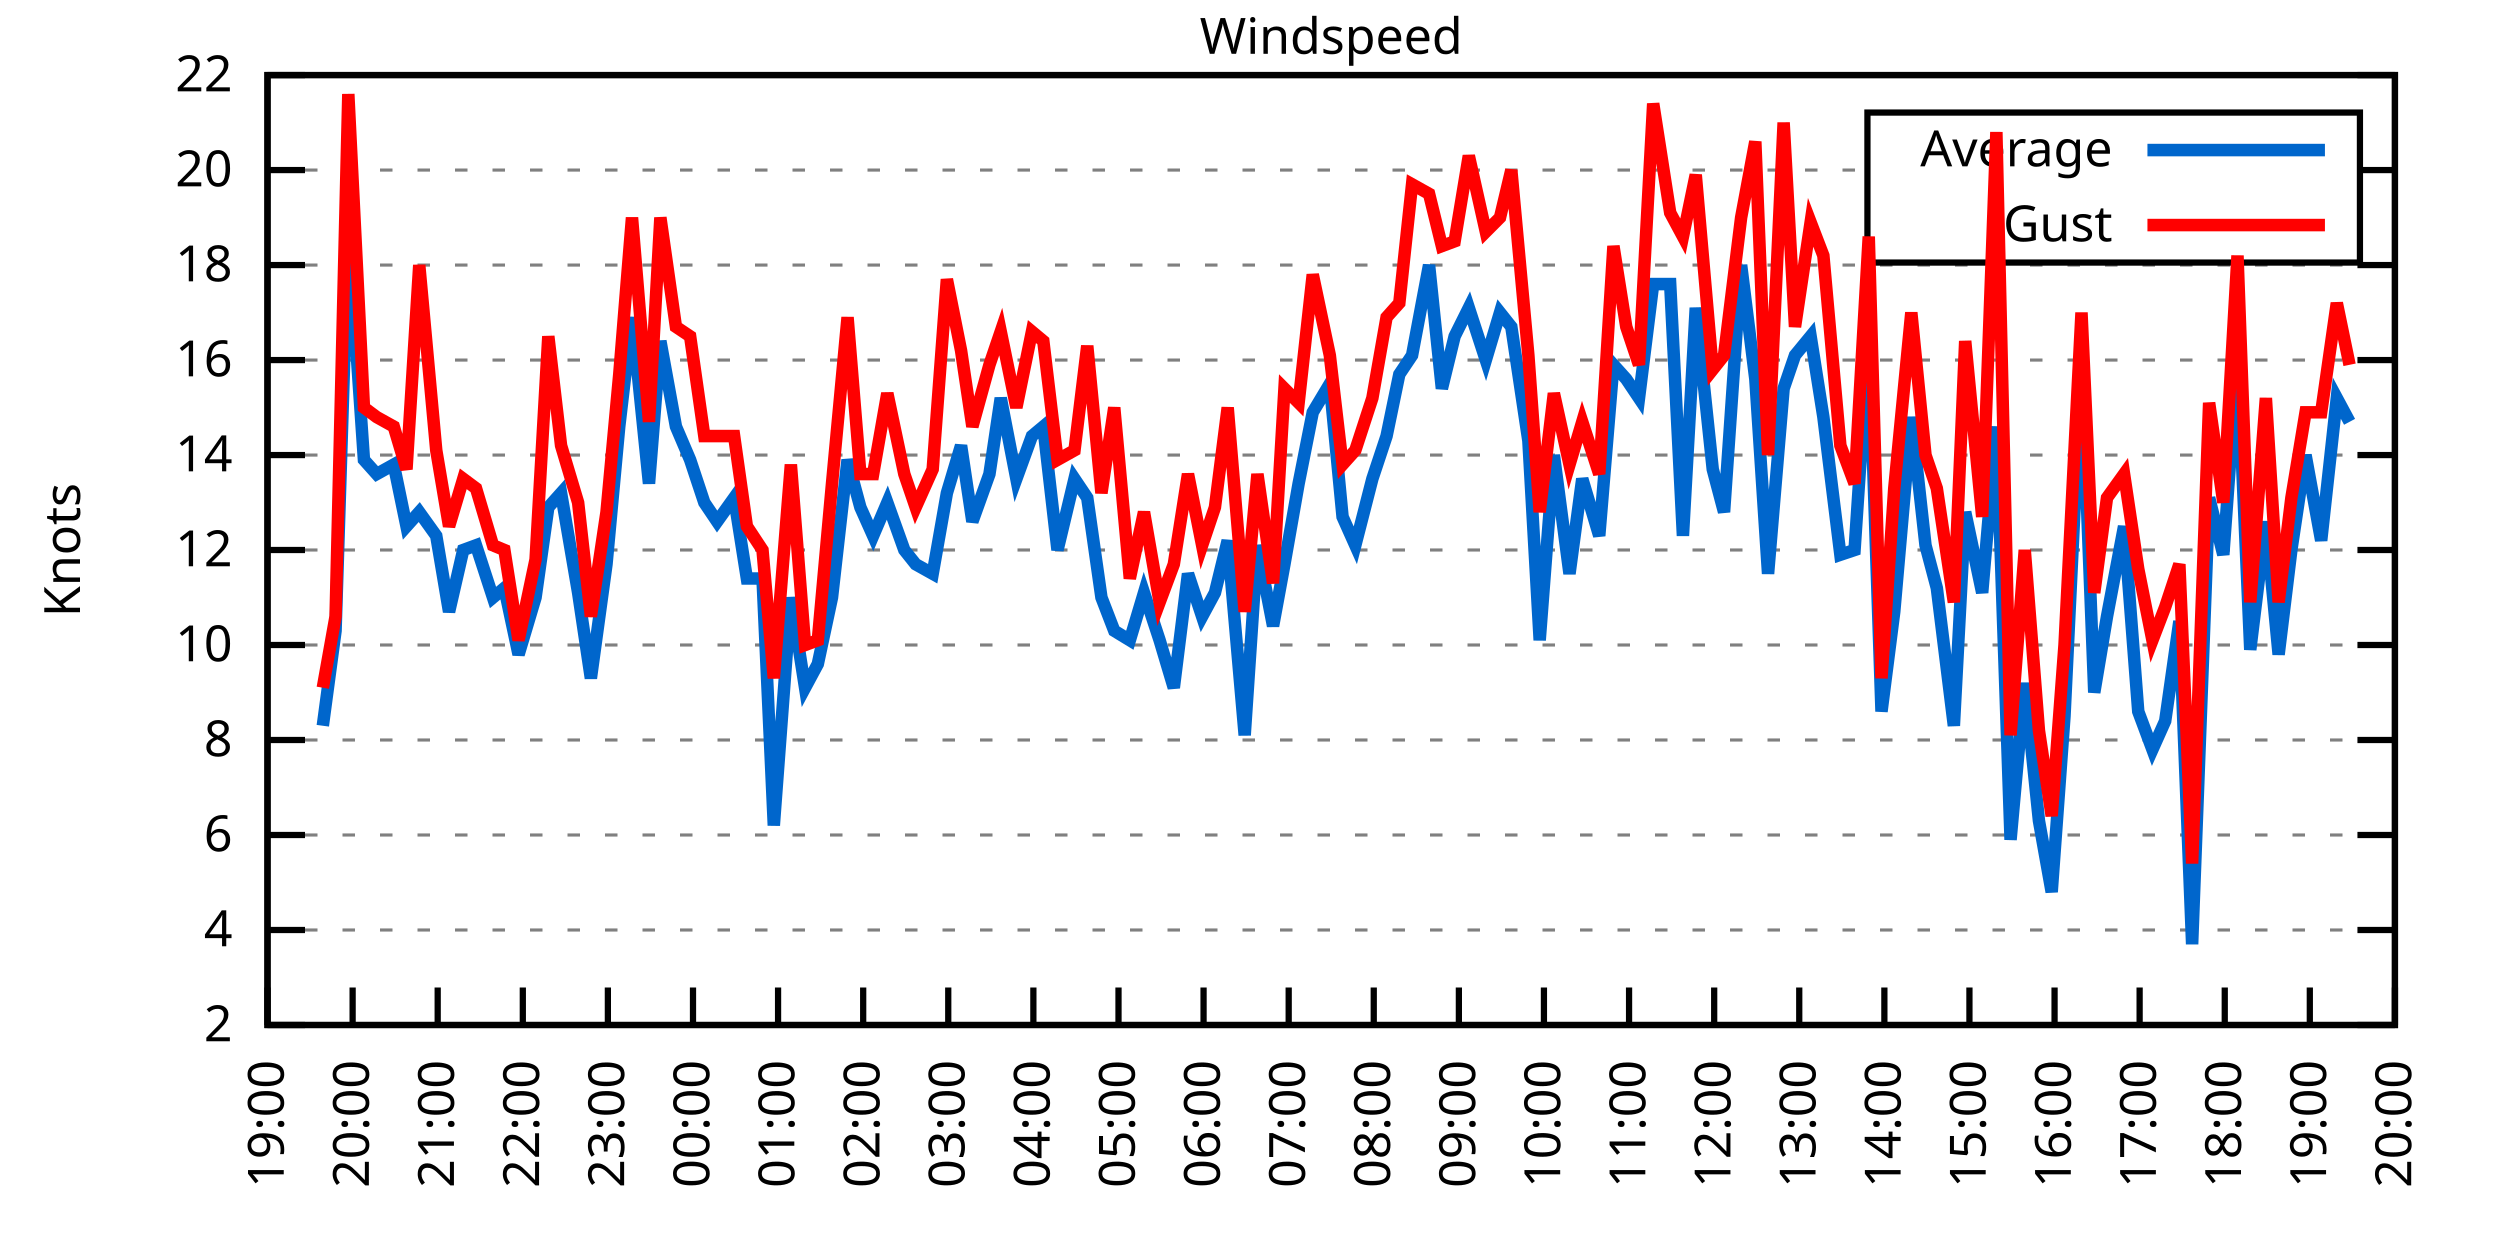
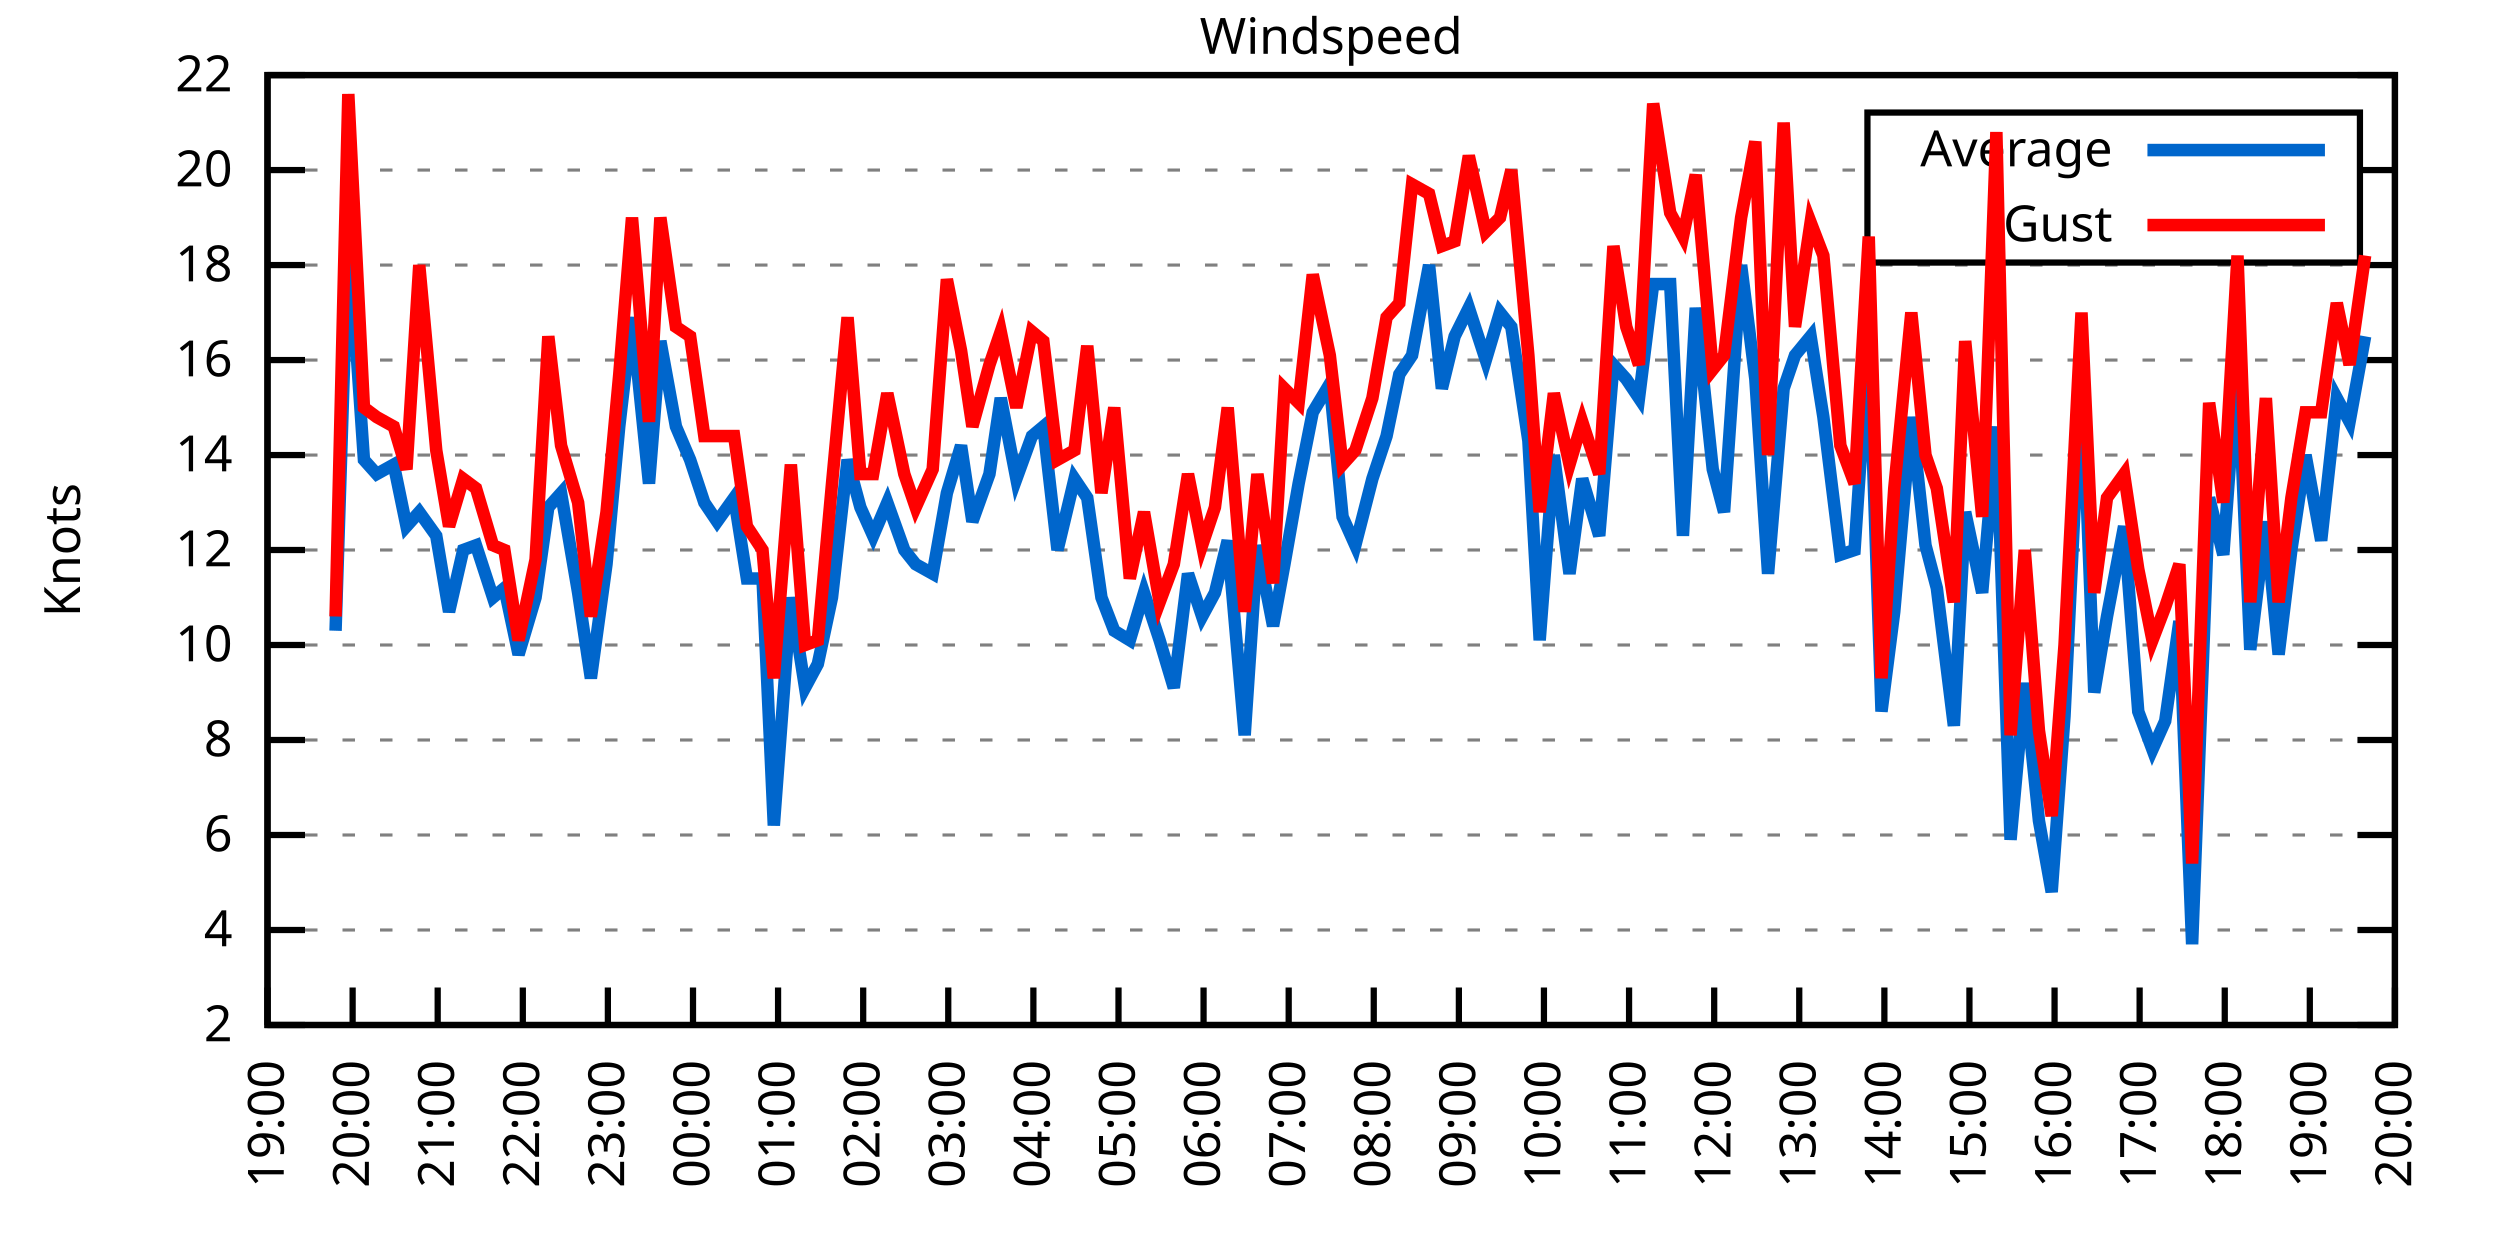
<svg xmlns="http://www.w3.org/2000/svg" xmlns:xlink="http://www.w3.org/1999/xlink" width="400" height="200" viewBox="0 0 400 200">
  <g id="gnuplot_canvas">
    <rect x="0" y="0" width="400" height="200" fill="none" />
    <defs>
      <circle id="gpDot" r="0.5" stroke-width="0.5" stroke="currentColor" />
      <path id="gpPt0" stroke-width="0.333" stroke="currentColor" d="M-1,0 h2 M0,-1 v2" />
      <path id="gpPt1" stroke-width="0.333" stroke="currentColor" d="M-1,-1 L1,1 M1,-1 L-1,1" />
      <path id="gpPt2" stroke-width="0.333" stroke="currentColor" d="M-1,0 L1,0 M0,-1 L0,1 M-1,-1 L1,1 M-1,1 L1,-1" />
      <rect id="gpPt3" stroke-width="0.333" stroke="currentColor" x="-1" y="-1" width="2" height="2" />
      <rect id="gpPt4" stroke-width="0.333" stroke="currentColor" fill="currentColor" x="-1" y="-1" width="2" height="2" />
      <circle id="gpPt5" stroke-width="0.333" stroke="currentColor" cx="0" cy="0" r="1" />
      <use xlink:href="#gpPt5" id="gpPt6" fill="currentColor" stroke="none" />
      <path id="gpPt7" stroke-width="0.333" stroke="currentColor" d="M0,-1.33 L-1.33,0.67 L1.33,0.67 z" />
      <use xlink:href="#gpPt7" id="gpPt8" fill="currentColor" stroke="none" />
      <use xlink:href="#gpPt7" id="gpPt9" stroke="currentColor" transform="rotate(180)" />
      <use xlink:href="#gpPt9" id="gpPt10" fill="currentColor" stroke="none" />
      <use xlink:href="#gpPt3" id="gpPt11" stroke="currentColor" transform="rotate(45)" />
      <use xlink:href="#gpPt11" id="gpPt12" fill="currentColor" stroke="none" />
      <path id="gpPt13" stroke-width="0.333" stroke="currentColor" d="M0,1.330 L1.265,0.411 L0.782,-1.067 L-0.782,-1.076 L-1.265,0.411 z" />
      <use xlink:href="#gpPt13" id="gpPt14" fill="currentColor" stroke="none" />
      <filter id="textbox" filterUnits="objectBoundingBox" x="0" y="0" height="1" width="1">
        <feFlood flood-color="white" flood-opacity="1" result="bgnd" />
        <feComposite in="SourceGraphic" in2="bgnd" operator="atop" />
      </filter>
      <filter id="greybox" filterUnits="objectBoundingBox" x="0" y="0" height="1" width="1">
        <feFlood flood-color="lightgrey" flood-opacity="1" result="grey" />
        <feComposite in="SourceGraphic" in2="grey" operator="atop" />
      </filter>
    </defs>
    <g fill="none" color="white" stroke="currentColor" stroke-width="1.00" stroke-linecap="butt" stroke-linejoin="miter">
</g>
    <g fill="none" color="black" stroke="currentColor" stroke-width="1.00" stroke-linecap="butt" stroke-linejoin="miter">
      <g stroke="none" shape-rendering="crispEdges">
        <polygon fill="rgb(255, 255, 255)" points="42.80,164.00 383.18,164.00 383.18,12.02 42.80,12.02 " />
      </g>
    </g>
    <g fill="none" color="black" stroke="currentColor" stroke-width="1.00" stroke-linecap="butt" stroke-linejoin="miter">
</g>
    <g fill="none" color="black" stroke="black" stroke-width="0.50" stroke-linecap="butt" stroke-linejoin="miter">
</g>
    <g fill="none" color="gray" stroke="currentColor" stroke-width="0.50" stroke-linecap="butt" stroke-linejoin="miter">
      <path stroke="gray" stroke-dasharray="2,4" class="gridline" d="M42.80,164.00 L383.19,164.00  " />
    </g>
    <g fill="none" color="gray" stroke="gray" stroke-width="1.00" stroke-linecap="butt" stroke-linejoin="miter">
</g>
    <g fill="none" color="black" stroke="currentColor" stroke-width="1.00" stroke-linecap="butt" stroke-linejoin="miter">
      <path stroke="black" d="M42.80,164.00 L48.80,164.00 M383.19,164.00 L377.19,164.00  " />
      <g transform="translate(37.20,166.60)" stroke="none" fill="black" font-family="Sans" font-size="8.00" text-anchor="end">
        <text>
          <tspan font-family="Sans"> 2</tspan>
        </text>
      </g>
    </g>
    <g fill="none" color="black" stroke="currentColor" stroke-width="1.00" stroke-linecap="butt" stroke-linejoin="miter">
</g>
    <g fill="none" color="black" stroke="black" stroke-width="0.50" stroke-linecap="butt" stroke-linejoin="miter">
</g>
    <g fill="none" color="gray" stroke="currentColor" stroke-width="0.50" stroke-linecap="butt" stroke-linejoin="miter">
      <path stroke="gray" stroke-dasharray="2,4" class="gridline" d="M42.80,148.80 L383.19,148.80  " />
    </g>
    <g fill="none" color="gray" stroke="gray" stroke-width="1.00" stroke-linecap="butt" stroke-linejoin="miter">
</g>
    <g fill="none" color="black" stroke="currentColor" stroke-width="1.00" stroke-linecap="butt" stroke-linejoin="miter">
      <path stroke="black" d="M42.80,148.80 L48.80,148.80 M383.19,148.80 L377.19,148.80  " />
      <g transform="translate(37.20,151.40)" stroke="none" fill="black" font-family="Sans" font-size="8.00" text-anchor="end">
        <text>
          <tspan font-family="Sans"> 4</tspan>
        </text>
      </g>
    </g>
    <g fill="none" color="black" stroke="currentColor" stroke-width="1.00" stroke-linecap="butt" stroke-linejoin="miter">
</g>
    <g fill="none" color="black" stroke="black" stroke-width="0.50" stroke-linecap="butt" stroke-linejoin="miter">
</g>
    <g fill="none" color="gray" stroke="currentColor" stroke-width="0.50" stroke-linecap="butt" stroke-linejoin="miter">
      <path stroke="gray" stroke-dasharray="2,4" class="gridline" d="M42.80,133.60 L383.19,133.60  " />
    </g>
    <g fill="none" color="gray" stroke="gray" stroke-width="1.00" stroke-linecap="butt" stroke-linejoin="miter">
</g>
    <g fill="none" color="black" stroke="currentColor" stroke-width="1.00" stroke-linecap="butt" stroke-linejoin="miter">
      <path stroke="black" d="M42.80,133.60 L48.80,133.60 M383.19,133.60 L377.19,133.60  " />
      <g transform="translate(37.20,136.20)" stroke="none" fill="black" font-family="Sans" font-size="8.00" text-anchor="end">
        <text>
          <tspan font-family="Sans"> 6</tspan>
        </text>
      </g>
    </g>
    <g fill="none" color="black" stroke="currentColor" stroke-width="1.00" stroke-linecap="butt" stroke-linejoin="miter">
</g>
    <g fill="none" color="black" stroke="black" stroke-width="0.50" stroke-linecap="butt" stroke-linejoin="miter">
</g>
    <g fill="none" color="gray" stroke="currentColor" stroke-width="0.50" stroke-linecap="butt" stroke-linejoin="miter">
      <path stroke="gray" stroke-dasharray="2,4" class="gridline" d="M42.80,118.40 L383.19,118.40  " />
    </g>
    <g fill="none" color="gray" stroke="gray" stroke-width="1.00" stroke-linecap="butt" stroke-linejoin="miter">
</g>
    <g fill="none" color="black" stroke="currentColor" stroke-width="1.00" stroke-linecap="butt" stroke-linejoin="miter">
      <path stroke="black" d="M42.80,118.40 L48.80,118.40 M383.19,118.40 L377.19,118.40  " />
      <g transform="translate(37.20,121.00)" stroke="none" fill="black" font-family="Sans" font-size="8.00" text-anchor="end">
        <text>
          <tspan font-family="Sans"> 8</tspan>
        </text>
      </g>
    </g>
    <g fill="none" color="black" stroke="currentColor" stroke-width="1.00" stroke-linecap="butt" stroke-linejoin="miter">
</g>
    <g fill="none" color="black" stroke="black" stroke-width="0.50" stroke-linecap="butt" stroke-linejoin="miter">
</g>
    <g fill="none" color="gray" stroke="currentColor" stroke-width="0.50" stroke-linecap="butt" stroke-linejoin="miter">
      <path stroke="gray" stroke-dasharray="2,4" class="gridline" d="M42.80,103.20 L383.19,103.20  " />
    </g>
    <g fill="none" color="gray" stroke="gray" stroke-width="1.00" stroke-linecap="butt" stroke-linejoin="miter">
</g>
    <g fill="none" color="black" stroke="currentColor" stroke-width="1.00" stroke-linecap="butt" stroke-linejoin="miter">
      <path stroke="black" d="M42.80,103.20 L48.80,103.20 M383.19,103.20 L377.19,103.20  " />
      <g transform="translate(37.20,105.80)" stroke="none" fill="black" font-family="Sans" font-size="8.00" text-anchor="end">
        <text>
          <tspan font-family="Sans"> 10</tspan>
        </text>
      </g>
    </g>
    <g fill="none" color="black" stroke="currentColor" stroke-width="1.00" stroke-linecap="butt" stroke-linejoin="miter">
</g>
    <g fill="none" color="black" stroke="black" stroke-width="0.50" stroke-linecap="butt" stroke-linejoin="miter">
</g>
    <g fill="none" color="gray" stroke="currentColor" stroke-width="0.50" stroke-linecap="butt" stroke-linejoin="miter">
      <path stroke="gray" stroke-dasharray="2,4" class="gridline" d="M42.80,88.00 L383.19,88.00  " />
    </g>
    <g fill="none" color="gray" stroke="gray" stroke-width="1.00" stroke-linecap="butt" stroke-linejoin="miter">
</g>
    <g fill="none" color="black" stroke="currentColor" stroke-width="1.00" stroke-linecap="butt" stroke-linejoin="miter">
      <path stroke="black" d="M42.80,88.00 L48.80,88.00 M383.19,88.00 L377.19,88.00  " />
      <g transform="translate(37.20,90.60)" stroke="none" fill="black" font-family="Sans" font-size="8.00" text-anchor="end">
        <text>
          <tspan font-family="Sans"> 12</tspan>
        </text>
      </g>
    </g>
    <g fill="none" color="black" stroke="currentColor" stroke-width="1.00" stroke-linecap="butt" stroke-linejoin="miter">
</g>
    <g fill="none" color="black" stroke="black" stroke-width="0.50" stroke-linecap="butt" stroke-linejoin="miter">
</g>
    <g fill="none" color="gray" stroke="currentColor" stroke-width="0.50" stroke-linecap="butt" stroke-linejoin="miter">
      <path stroke="gray" stroke-dasharray="2,4" class="gridline" d="M42.80,72.81 L383.19,72.81  " />
    </g>
    <g fill="none" color="gray" stroke="gray" stroke-width="1.00" stroke-linecap="butt" stroke-linejoin="miter">
</g>
    <g fill="none" color="black" stroke="currentColor" stroke-width="1.00" stroke-linecap="butt" stroke-linejoin="miter">
      <path stroke="black" d="M42.80,72.81 L48.80,72.81 M383.19,72.81 L377.19,72.81  " />
      <g transform="translate(37.20,75.41)" stroke="none" fill="black" font-family="Sans" font-size="8.00" text-anchor="end">
        <text>
          <tspan font-family="Sans"> 14</tspan>
        </text>
      </g>
    </g>
    <g fill="none" color="black" stroke="currentColor" stroke-width="1.00" stroke-linecap="butt" stroke-linejoin="miter">
</g>
    <g fill="none" color="black" stroke="black" stroke-width="0.50" stroke-linecap="butt" stroke-linejoin="miter">
</g>
    <g fill="none" color="gray" stroke="currentColor" stroke-width="0.50" stroke-linecap="butt" stroke-linejoin="miter">
      <path stroke="gray" stroke-dasharray="2,4" class="gridline" d="M42.80,57.61 L383.19,57.61  " />
    </g>
    <g fill="none" color="gray" stroke="gray" stroke-width="1.00" stroke-linecap="butt" stroke-linejoin="miter">
</g>
    <g fill="none" color="black" stroke="currentColor" stroke-width="1.00" stroke-linecap="butt" stroke-linejoin="miter">
      <path stroke="black" d="M42.80,57.61 L48.80,57.61 M383.19,57.61 L377.19,57.61  " />
      <g transform="translate(37.20,60.21)" stroke="none" fill="black" font-family="Sans" font-size="8.00" text-anchor="end">
        <text>
          <tspan font-family="Sans"> 16</tspan>
        </text>
      </g>
    </g>
    <g fill="none" color="black" stroke="currentColor" stroke-width="1.00" stroke-linecap="butt" stroke-linejoin="miter">
</g>
    <g fill="none" color="black" stroke="black" stroke-width="0.50" stroke-linecap="butt" stroke-linejoin="miter">
</g>
    <g fill="none" color="gray" stroke="currentColor" stroke-width="0.50" stroke-linecap="butt" stroke-linejoin="miter">
      <path stroke="gray" stroke-dasharray="2,4" class="gridline" d="M42.80,42.41 L383.19,42.41  " />
    </g>
    <g fill="none" color="gray" stroke="gray" stroke-width="1.00" stroke-linecap="butt" stroke-linejoin="miter">
</g>
    <g fill="none" color="black" stroke="currentColor" stroke-width="1.00" stroke-linecap="butt" stroke-linejoin="miter">
      <path stroke="black" d="M42.80,42.41 L48.80,42.41 M383.19,42.41 L377.19,42.41  " />
      <g transform="translate(37.20,45.01)" stroke="none" fill="black" font-family="Sans" font-size="8.00" text-anchor="end">
        <text>
          <tspan font-family="Sans"> 18</tspan>
        </text>
      </g>
    </g>
    <g fill="none" color="black" stroke="currentColor" stroke-width="1.00" stroke-linecap="butt" stroke-linejoin="miter">
</g>
    <g fill="none" color="black" stroke="black" stroke-width="0.50" stroke-linecap="butt" stroke-linejoin="miter">
</g>
    <g fill="none" color="gray" stroke="currentColor" stroke-width="0.50" stroke-linecap="butt" stroke-linejoin="miter">
      <path stroke="gray" stroke-dasharray="2,4" class="gridline" d="M42.80,27.21 L298.79,27.21 M377.59,27.21 L383.19,27.21  " />
    </g>
    <g fill="none" color="gray" stroke="gray" stroke-width="1.00" stroke-linecap="butt" stroke-linejoin="miter">
</g>
    <g fill="none" color="black" stroke="currentColor" stroke-width="1.00" stroke-linecap="butt" stroke-linejoin="miter">
      <path stroke="black" d="M42.80,27.21 L48.80,27.21 M383.19,27.21 L377.19,27.21  " />
      <g transform="translate(37.20,29.81)" stroke="none" fill="black" font-family="Sans" font-size="8.00" text-anchor="end">
        <text>
          <tspan font-family="Sans"> 20</tspan>
        </text>
      </g>
    </g>
    <g fill="none" color="black" stroke="currentColor" stroke-width="1.00" stroke-linecap="butt" stroke-linejoin="miter">
</g>
    <g fill="none" color="black" stroke="black" stroke-width="0.50" stroke-linecap="butt" stroke-linejoin="miter">
</g>
    <g fill="none" color="gray" stroke="currentColor" stroke-width="0.50" stroke-linecap="butt" stroke-linejoin="miter">
      <path stroke="gray" stroke-dasharray="2,4" class="gridline" d="M42.80,12.01 L383.19,12.01  " />
    </g>
    <g fill="none" color="gray" stroke="gray" stroke-width="1.00" stroke-linecap="butt" stroke-linejoin="miter">
</g>
    <g fill="none" color="black" stroke="currentColor" stroke-width="1.00" stroke-linecap="butt" stroke-linejoin="miter">
      <path stroke="black" d="M42.80,12.01 L48.80,12.01 M383.19,12.01 L377.19,12.01  " />
      <g transform="translate(37.20,14.61)" stroke="none" fill="black" font-family="Sans" font-size="8.00" text-anchor="end">
        <text>
          <tspan font-family="Sans"> 22</tspan>
        </text>
      </g>
    </g>
    <g fill="none" color="black" stroke="currentColor" stroke-width="1.00" stroke-linecap="butt" stroke-linejoin="miter">
      <path stroke="black" d="M42.80,164.00 L42.80,158.00  " />
      <g transform="translate(45.40,169.60) rotate(270.00)" stroke="none" fill="black" font-family="Sans" font-size="8.00" text-anchor="end">
        <text>
          <tspan font-family="Sans">19:00</tspan>
        </text>
      </g>
    </g>
    <g fill="none" color="black" stroke="currentColor" stroke-width="1.00" stroke-linecap="butt" stroke-linejoin="miter">
      <path stroke="black" d="M56.42,164.00 L56.42,158.00  " />
      <g transform="translate(59.02,169.60) rotate(270.00)" stroke="none" fill="black" font-family="Sans" font-size="8.00" text-anchor="end">
        <text>
          <tspan font-family="Sans">20:00</tspan>
        </text>
      </g>
    </g>
    <g fill="none" color="black" stroke="currentColor" stroke-width="1.00" stroke-linecap="butt" stroke-linejoin="miter">
      <path stroke="black" d="M70.03,164.00 L70.03,158.00  " />
      <g transform="translate(72.63,169.60) rotate(270.00)" stroke="none" fill="black" font-family="Sans" font-size="8.00" text-anchor="end">
        <text>
          <tspan font-family="Sans">21:00</tspan>
        </text>
      </g>
    </g>
    <g fill="none" color="black" stroke="currentColor" stroke-width="1.00" stroke-linecap="butt" stroke-linejoin="miter">
      <path stroke="black" d="M83.65,164.00 L83.65,158.00  " />
      <g transform="translate(86.25,169.60) rotate(270.00)" stroke="none" fill="black" font-family="Sans" font-size="8.00" text-anchor="end">
        <text>
          <tspan font-family="Sans">22:00</tspan>
        </text>
      </g>
    </g>
    <g fill="none" color="black" stroke="currentColor" stroke-width="1.00" stroke-linecap="butt" stroke-linejoin="miter">
      <path stroke="black" d="M97.26,164.00 L97.26,158.00  " />
      <g transform="translate(99.86,169.60) rotate(270.00)" stroke="none" fill="black" font-family="Sans" font-size="8.00" text-anchor="end">
        <text>
          <tspan font-family="Sans">23:00</tspan>
        </text>
      </g>
    </g>
    <g fill="none" color="black" stroke="currentColor" stroke-width="1.00" stroke-linecap="butt" stroke-linejoin="miter">
      <path stroke="black" d="M110.88,164.00 L110.88,158.00  " />
      <g transform="translate(113.48,169.60) rotate(270.00)" stroke="none" fill="black" font-family="Sans" font-size="8.00" text-anchor="end">
        <text>
          <tspan font-family="Sans">00:00</tspan>
        </text>
      </g>
    </g>
    <g fill="none" color="black" stroke="currentColor" stroke-width="1.00" stroke-linecap="butt" stroke-linejoin="miter">
      <path stroke="black" d="M124.49,164.00 L124.49,158.00  " />
      <g transform="translate(127.09,169.60) rotate(270.00)" stroke="none" fill="black" font-family="Sans" font-size="8.00" text-anchor="end">
        <text>
          <tspan font-family="Sans">01:00</tspan>
        </text>
      </g>
    </g>
    <g fill="none" color="black" stroke="currentColor" stroke-width="1.00" stroke-linecap="butt" stroke-linejoin="miter">
      <path stroke="black" d="M138.11,164.00 L138.11,158.00  " />
      <g transform="translate(140.71,169.60) rotate(270.00)" stroke="none" fill="black" font-family="Sans" font-size="8.00" text-anchor="end">
        <text>
          <tspan font-family="Sans">02:00</tspan>
        </text>
      </g>
    </g>
    <g fill="none" color="black" stroke="currentColor" stroke-width="1.00" stroke-linecap="butt" stroke-linejoin="miter">
      <path stroke="black" d="M151.72,164.00 L151.72,158.00  " />
      <g transform="translate(154.32,169.60) rotate(270.00)" stroke="none" fill="black" font-family="Sans" font-size="8.00" text-anchor="end">
        <text>
          <tspan font-family="Sans">03:00</tspan>
        </text>
      </g>
    </g>
    <g fill="none" color="black" stroke="currentColor" stroke-width="1.00" stroke-linecap="butt" stroke-linejoin="miter">
      <path stroke="black" d="M165.34,164.00 L165.34,158.00  " />
      <g transform="translate(167.94,169.60) rotate(270.00)" stroke="none" fill="black" font-family="Sans" font-size="8.00" text-anchor="end">
        <text>
          <tspan font-family="Sans">04:00</tspan>
        </text>
      </g>
    </g>
    <g fill="none" color="black" stroke="currentColor" stroke-width="1.00" stroke-linecap="butt" stroke-linejoin="miter">
      <path stroke="black" d="M178.96,164.00 L178.96,158.00  " />
      <g transform="translate(181.56,169.60) rotate(270.00)" stroke="none" fill="black" font-family="Sans" font-size="8.00" text-anchor="end">
        <text>
          <tspan font-family="Sans">05:00</tspan>
        </text>
      </g>
    </g>
    <g fill="none" color="black" stroke="currentColor" stroke-width="1.00" stroke-linecap="butt" stroke-linejoin="miter">
      <path stroke="black" d="M192.57,164.00 L192.57,158.00  " />
      <g transform="translate(195.17,169.60) rotate(270.00)" stroke="none" fill="black" font-family="Sans" font-size="8.00" text-anchor="end">
        <text>
          <tspan font-family="Sans">06:00</tspan>
        </text>
      </g>
    </g>
    <g fill="none" color="black" stroke="currentColor" stroke-width="1.00" stroke-linecap="butt" stroke-linejoin="miter">
      <path stroke="black" d="M206.19,164.00 L206.19,158.00  " />
      <g transform="translate(208.79,169.60) rotate(270.00)" stroke="none" fill="black" font-family="Sans" font-size="8.00" text-anchor="end">
        <text>
          <tspan font-family="Sans">07:00</tspan>
        </text>
      </g>
    </g>
    <g fill="none" color="black" stroke="currentColor" stroke-width="1.00" stroke-linecap="butt" stroke-linejoin="miter">
      <path stroke="black" d="M219.80,164.00 L219.80,158.00  " />
      <g transform="translate(222.40,169.60) rotate(270.00)" stroke="none" fill="black" font-family="Sans" font-size="8.00" text-anchor="end">
        <text>
          <tspan font-family="Sans">08:00</tspan>
        </text>
      </g>
    </g>
    <g fill="none" color="black" stroke="currentColor" stroke-width="1.00" stroke-linecap="butt" stroke-linejoin="miter">
      <path stroke="black" d="M233.42,164.00 L233.42,158.00  " />
      <g transform="translate(236.02,169.60) rotate(270.00)" stroke="none" fill="black" font-family="Sans" font-size="8.00" text-anchor="end">
        <text>
          <tspan font-family="Sans">09:00</tspan>
        </text>
      </g>
    </g>
    <g fill="none" color="black" stroke="currentColor" stroke-width="1.00" stroke-linecap="butt" stroke-linejoin="miter">
      <path stroke="black" d="M247.03,164.00 L247.03,158.00  " />
      <g transform="translate(249.63,169.60) rotate(270.00)" stroke="none" fill="black" font-family="Sans" font-size="8.00" text-anchor="end">
        <text>
          <tspan font-family="Sans">10:00</tspan>
        </text>
      </g>
    </g>
    <g fill="none" color="black" stroke="currentColor" stroke-width="1.00" stroke-linecap="butt" stroke-linejoin="miter">
      <path stroke="black" d="M260.65,164.00 L260.65,158.00  " />
      <g transform="translate(263.25,169.60) rotate(270.00)" stroke="none" fill="black" font-family="Sans" font-size="8.00" text-anchor="end">
        <text>
          <tspan font-family="Sans">11:00</tspan>
        </text>
      </g>
    </g>
    <g fill="none" color="black" stroke="currentColor" stroke-width="1.00" stroke-linecap="butt" stroke-linejoin="miter">
      <path stroke="black" d="M274.27,164.00 L274.27,158.00  " />
      <g transform="translate(276.87,169.60) rotate(270.00)" stroke="none" fill="black" font-family="Sans" font-size="8.00" text-anchor="end">
        <text>
          <tspan font-family="Sans">12:00</tspan>
        </text>
      </g>
    </g>
    <g fill="none" color="black" stroke="currentColor" stroke-width="1.00" stroke-linecap="butt" stroke-linejoin="miter">
      <path stroke="black" d="M287.88,164.00 L287.88,158.00  " />
      <g transform="translate(290.48,169.60) rotate(270.00)" stroke="none" fill="black" font-family="Sans" font-size="8.00" text-anchor="end">
        <text>
          <tspan font-family="Sans">13:00</tspan>
        </text>
      </g>
    </g>
    <g fill="none" color="black" stroke="currentColor" stroke-width="1.00" stroke-linecap="butt" stroke-linejoin="miter">
      <path stroke="black" d="M301.50,164.00 L301.50,158.00  " />
      <g transform="translate(304.10,169.60) rotate(270.00)" stroke="none" fill="black" font-family="Sans" font-size="8.00" text-anchor="end">
        <text>
          <tspan font-family="Sans">14:00</tspan>
        </text>
      </g>
    </g>
    <g fill="none" color="black" stroke="currentColor" stroke-width="1.00" stroke-linecap="butt" stroke-linejoin="miter">
      <path stroke="black" d="M315.11,164.00 L315.11,158.00  " />
      <g transform="translate(317.71,169.60) rotate(270.00)" stroke="none" fill="black" font-family="Sans" font-size="8.00" text-anchor="end">
        <text>
          <tspan font-family="Sans">15:00</tspan>
        </text>
      </g>
    </g>
    <g fill="none" color="black" stroke="currentColor" stroke-width="1.00" stroke-linecap="butt" stroke-linejoin="miter">
      <path stroke="black" d="M328.73,164.00 L328.73,158.00  " />
      <g transform="translate(331.33,169.60) rotate(270.00)" stroke="none" fill="black" font-family="Sans" font-size="8.00" text-anchor="end">
        <text>
          <tspan font-family="Sans">16:00</tspan>
        </text>
      </g>
    </g>
    <g fill="none" color="black" stroke="currentColor" stroke-width="1.00" stroke-linecap="butt" stroke-linejoin="miter">
      <path stroke="black" d="M342.34,164.00 L342.34,158.00  " />
      <g transform="translate(344.94,169.60) rotate(270.00)" stroke="none" fill="black" font-family="Sans" font-size="8.00" text-anchor="end">
        <text>
          <tspan font-family="Sans">17:00</tspan>
        </text>
      </g>
    </g>
    <g fill="none" color="black" stroke="currentColor" stroke-width="1.00" stroke-linecap="butt" stroke-linejoin="miter">
      <path stroke="black" d="M355.96,164.00 L355.96,158.00  " />
      <g transform="translate(358.56,169.60) rotate(270.00)" stroke="none" fill="black" font-family="Sans" font-size="8.00" text-anchor="end">
        <text>
          <tspan font-family="Sans">18:00</tspan>
        </text>
      </g>
    </g>
    <g fill="none" color="black" stroke="currentColor" stroke-width="1.00" stroke-linecap="butt" stroke-linejoin="miter">
      <path stroke="black" d="M369.57,164.00 L369.57,158.00  " />
      <g transform="translate(372.17,169.60) rotate(270.00)" stroke="none" fill="black" font-family="Sans" font-size="8.00" text-anchor="end">
        <text>
          <tspan font-family="Sans">19:00</tspan>
        </text>
      </g>
    </g>
    <g fill="none" color="black" stroke="currentColor" stroke-width="1.00" stroke-linecap="butt" stroke-linejoin="miter">
      <path stroke="black" d="M383.19,164.00 L383.19,158.00  " />
      <g transform="translate(385.79,169.60) rotate(270.00)" stroke="none" fill="black" font-family="Sans" font-size="8.00" text-anchor="end">
        <text>
          <tspan font-family="Sans">20:00</tspan>
        </text>
      </g>
    </g>
    <g fill="none" color="black" stroke="currentColor" stroke-width="1.00" stroke-linecap="butt" stroke-linejoin="miter">
</g>
    <g fill="none" color="black" stroke="currentColor" stroke-width="1.00" stroke-linecap="butt" stroke-linejoin="miter">
      <path stroke="black" d="M42.80,12.01 L42.80,164.00 L383.19,164.00 L383.19,12.01 L42.80,12.01 Z  " />
    </g>
    <g fill="none" color="black" stroke="currentColor" stroke-width="1.00" stroke-linecap="butt" stroke-linejoin="miter">
</g>
    <g fill="none" color="black" stroke="currentColor" stroke-width="1.00" stroke-linecap="butt" stroke-linejoin="miter">
      <path stroke="black" d="M298.79,42.01 L298.79,18.01 L377.59,18.01 L377.59,42.01 L298.79,42.01 Z  " />
    </g>
    <g id="Windspeed_plot_1">
      <g fill="none" color="white" stroke="black" stroke-width="2.00" stroke-linecap="butt" stroke-linejoin="miter">
</g>
      <g fill="none" color="black" stroke="currentColor" stroke-width="2.00" stroke-linecap="butt" stroke-linejoin="miter">
        <g transform="translate(337.99,26.61)" stroke="none" fill="black" font-family="Sans" font-size="8.00" text-anchor="end">
          <text>
            <tspan font-family="Sans">Average</tspan>
          </text>
        </g>
      </g>
      <g fill="none" color="black" stroke="currentColor" stroke-width="2.00" stroke-linecap="butt" stroke-linejoin="miter">
-         <path stroke="rgb(  0, 102, 204)" d="M343.59,24.01 L371.99,24.01 M51.65,116.12 L53.69,100.92 L55.73,37.09 L58.23,73.57 L60.27,75.85 L63.00,74.33   L65.04,84.21 L67.08,81.93 L69.80,85.73 L71.85,97.88 L74.12,88.00 L76.16,87.25 L78.88,95.60 L80.70,94.08   L82.97,104.72 L85.69,95.60 L87.73,81.17 L89.77,78.89 L92.50,94.84 L94.54,108.52 L97.04,90.28 L99.08,68.25   L101.12,50.77 L103.84,77.37 L105.66,54.57 L108.15,68.25 L110.42,73.57 L112.69,80.41 L114.74,83.45 L117.46,79.65   L119.50,92.56 L122.00,92.56 L123.81,132.08 L126.54,95.60 L128.81,110.04 L130.85,106.24 L133.12,95.60 L135.61,73.57   L137.66,81.17 L139.70,85.73 L141.97,80.41 L144.69,88.00 L146.51,90.28 L149.23,91.80 L151.50,78.89 L153.77,71.29   L155.58,83.45 L158.31,75.85 L160.12,63.69 L162.62,76.61 L165.11,69.77 L166.93,68.25 L169.20,88.00 L171.92,76.61   L173.96,79.65 L176.23,95.60 L178.28,100.92 L180.77,102.44 L183.04,94.84 L185.54,102.44 L187.81,110.04 L190.08,91.80   L192.34,98.64 L194.39,94.84 L196.43,86.49 L199.15,117.64 L201.19,87.25 L203.69,100.16 L205.51,90.28 L207.78,77.37   L210.04,65.97 L212.77,61.41 L214.81,82.69 L216.85,87.25 L219.58,76.61 L221.85,69.77 L223.89,59.89 L225.93,56.85   L228.65,42.41 L230.70,62.17 L232.74,53.81 L235.01,49.25 L237.73,57.61 L240.00,50.01 L241.81,52.29 L244.54,70.53   L246.35,102.44 L248.62,72.81 L251.12,91.80 L253.16,76.61 L255.88,85.73 L258.15,58.37 L260.20,60.65 L262.24,63.69   L264.51,45.45 L267.23,45.45 L269.27,85.73 L271.32,49.25 L274.04,75.09 L275.85,81.93 L278.58,42.41 L280.85,60.65   L282.89,91.80 L285.38,62.17 L287.20,56.85 L289.70,53.81 L291.74,66.73 L294.46,88.76 L296.73,88.00 L299.00,53.81   L301.04,113.84 L303.08,97.88 L305.81,66.73 L308.08,87.25 L309.89,94.08 L312.62,116.12 L314.43,81.93 L317.15,94.84   L319.42,68.25 L321.69,134.36 L323.96,109.28 L326.23,131.32 L328.27,142.72 L330.32,114.60 L333.04,58.37 L335.08,110.80   L337.12,98.64 L339.85,84.21 L342.12,113.84 L344.39,119.92 L346.43,115.36 L348.70,99.40 L350.74,151.08 L353.46,79.65   L355.73,88.76 L358.00,57.61 L360.04,103.96 L362.54,83.45 L364.58,104.72 L366.62,88.00 L368.89,72.81 L371.39,86.49   L373.89,63.69 L375.93,67.49  " />
+         <path stroke="rgb(  0, 102, 204)" d="M343.59,24.01 L371.99,24.01 M53.69,100.92 L55.73,37.09 L58.23,73.57 L60.27,75.85 L63.00,74.33 L65.04,84.21   L67.08,81.93 L69.80,85.73 L71.85,97.88 L74.12,88.00 L76.16,87.25 L78.88,95.60 L80.70,94.08 L82.97,104.72   L85.69,95.60 L87.73,81.17 L89.77,78.89 L92.50,94.84 L94.54,108.52 L97.04,90.28 L99.08,68.25 L101.12,50.77   L103.84,77.37 L105.66,54.57 L108.15,68.25 L110.42,73.57 L112.69,80.41 L114.74,83.45 L117.46,79.65 L119.50,92.56   L122.00,92.56 L123.81,132.08 L126.54,95.60 L128.81,110.04 L130.85,106.24 L133.12,95.60 L135.61,73.57 L137.66,81.17   L139.70,85.73 L141.97,80.41 L144.69,88.00 L146.51,90.28 L149.23,91.80 L151.50,78.89 L153.77,71.29 L155.58,83.45   L158.31,75.85 L160.12,63.69 L162.62,76.61 L165.11,69.77 L166.93,68.25 L169.20,88.00 L171.92,76.61 L173.96,79.65   L176.23,95.60 L178.28,100.92 L180.77,102.44 L183.04,94.84 L185.54,102.44 L187.81,110.04 L190.08,91.80 L192.34,98.64   L194.39,94.84 L196.43,86.49 L199.15,117.64 L201.19,87.25 L203.69,100.16 L205.51,90.28 L207.78,77.37 L210.04,65.97   L212.77,61.41 L214.81,82.69 L216.85,87.25 L219.58,76.61 L221.85,69.77 L223.89,59.89 L225.93,56.85 L228.65,42.41   L230.70,62.17 L232.74,53.81 L235.01,49.25 L237.73,57.61 L240.00,50.01 L241.81,52.29 L244.54,70.53 L246.35,102.44   L248.62,72.81 L251.12,91.80 L253.16,76.61 L255.88,85.73 L258.15,58.37 L260.20,60.65 L262.24,63.69 L264.51,45.45   L267.23,45.45 L269.27,85.73 L271.32,49.25 L274.04,75.09 L275.85,81.93 L278.58,42.41 L280.85,60.65 L282.89,91.80   L285.38,62.17 L287.20,56.85 L289.70,53.81 L291.74,66.73 L294.46,88.76 L296.73,88.00 L299.00,53.81 L301.04,113.84   L303.08,97.88 L305.81,66.73 L308.08,87.25 L309.89,94.08 L312.62,116.12 L314.43,81.93 L317.15,94.84 L319.42,68.25   L321.69,134.36 L323.96,109.28 L326.23,131.32 L328.27,142.72 L330.32,114.60 L333.04,58.37 L335.08,110.80 L337.12,98.64   L339.85,84.21 L342.12,113.84 L344.39,119.92 L346.43,115.36 L348.70,99.40 L350.74,151.08 L353.46,79.65 L355.73,88.76   L358.00,57.61 L360.04,103.96 L362.54,83.45 L364.58,104.72 L366.62,88.00 L368.89,72.81 L371.39,86.49 L373.89,63.69   L375.93,67.49 L378.42,53.81  " />
      </g>
    </g>
    <g id="Windspeed_plot_2">
      <g fill="none" color="black" stroke="currentColor" stroke-width="2.00" stroke-linecap="butt" stroke-linejoin="miter">
        <g transform="translate(337.99,38.61)" stroke="none" fill="black" font-family="Sans" font-size="8.00" text-anchor="end">
          <text>
            <tspan font-family="Sans">Gust</tspan>
          </text>
        </g>
      </g>
      <g fill="none" color="black" stroke="currentColor" stroke-width="2.00" stroke-linecap="butt" stroke-linejoin="miter">
-         <path stroke="rgb(255,   0,   0)" d="M343.59,36.01 L371.99,36.01 M51.65,110.04 L53.69,98.64 L55.73,15.05 L58.23,65.21 L60.27,66.73 L63.00,68.25   L65.04,75.09 L67.08,42.41 L69.80,72.05 L71.85,84.21 L74.12,76.61 L76.16,78.13 L78.88,87.25 L80.70,88.00   L82.97,102.44 L85.69,89.52 L87.73,53.81 L89.77,71.29 L92.50,80.41 L94.54,98.64 L97.04,81.93 L99.08,59.89   L101.12,34.81 L103.84,67.49 L105.66,34.81 L108.15,52.29 L110.42,53.81 L112.69,69.77 L114.74,69.77 L117.46,69.77   L119.50,84.21 L122.00,88.00 L123.81,108.52 L126.54,74.33 L128.81,103.20 L130.85,102.44 L133.12,77.37 L135.61,50.77   L137.66,75.85 L139.70,75.85 L141.97,62.93 L144.69,75.85 L146.51,81.17 L149.23,75.09 L151.50,44.69 L153.77,56.09   L155.58,68.25 L158.31,58.37 L160.12,53.05 L162.62,65.21 L165.11,53.05 L166.93,54.57 L169.20,73.57 L171.92,72.05   L173.96,55.33 L176.23,78.89 L178.28,65.21 L180.77,92.56 L183.04,81.93 L185.54,96.36 L187.81,90.28 L190.08,75.85   L192.34,87.25 L194.39,81.17 L196.43,65.21 L199.15,97.88 L201.19,75.85 L203.69,93.32 L205.51,62.17 L207.78,64.45   L210.04,43.93 L212.77,56.85 L214.81,74.33 L216.85,72.05 L219.58,63.69 L221.85,50.77 L223.89,48.49 L225.93,29.49   L228.65,31.01 L230.70,39.37 L232.74,38.61 L235.01,24.93 L237.73,37.09 L240.00,34.81 L241.81,27.21 L244.54,56.85   L246.35,81.93 L248.62,62.93 L251.12,74.33 L253.16,67.49 L255.88,75.85 L258.15,39.37 L260.20,52.29 L262.24,58.37   L264.51,16.57 L267.23,34.05 L269.27,37.85 L271.32,27.97 L274.04,59.13 L275.85,56.85 L278.58,34.81 L280.85,22.65   L282.89,72.81 L285.38,19.61 L287.20,52.29 L289.70,35.57 L291.74,40.89 L294.46,71.29 L296.73,77.37 L299.00,37.85   L301.04,108.52 L303.08,78.13 L305.81,50.01 L308.08,72.81 L309.89,78.13 L312.62,96.36 L314.43,54.57 L317.15,82.69   L319.42,21.13 L321.69,117.64 L323.96,88.00 L326.23,116.88 L328.27,130.56 L330.32,103.20 L333.04,50.01 L335.08,94.84   L337.12,79.65 L339.85,75.85 L342.12,91.04 L344.39,102.44 L346.43,97.12 L348.70,90.28 L350.74,138.16 L353.46,64.45   L355.73,80.41 L358.00,40.89 L360.04,96.36 L362.54,63.69 L364.58,96.36 L366.62,79.65 L368.89,65.97 L371.39,65.97   L373.89,48.49 L375.93,58.37  " />
+         <path stroke="rgb(255,   0,   0)" d="M343.59,36.01 L371.99,36.01 M53.69,98.64 L55.73,15.05 L58.23,65.21 L60.27,66.73 L63.00,68.25 L65.04,75.09   L67.08,42.41 L69.80,72.05 L71.85,84.21 L74.12,76.61 L76.16,78.13 L78.88,87.25 L80.70,88.00 L82.97,102.44   L85.69,89.52 L87.73,53.81 L89.77,71.29 L92.50,80.41 L94.54,98.64 L97.04,81.93 L99.08,59.89 L101.12,34.81   L103.84,67.49 L105.66,34.81 L108.15,52.29 L110.42,53.81 L112.69,69.77 L114.74,69.77 L117.46,69.77 L119.50,84.21   L122.00,88.00 L123.81,108.52 L126.54,74.33 L128.81,103.20 L130.85,102.44 L133.12,77.37 L135.61,50.77 L137.66,75.85   L139.70,75.85 L141.97,62.93 L144.69,75.85 L146.51,81.17 L149.23,75.09 L151.50,44.69 L153.77,56.09 L155.58,68.25   L158.31,58.37 L160.12,53.05 L162.62,65.21 L165.11,53.05 L166.93,54.57 L169.20,73.57 L171.92,72.05 L173.96,55.33   L176.23,78.89 L178.28,65.21 L180.77,92.56 L183.04,81.93 L185.54,96.36 L187.81,90.28 L190.08,75.85 L192.34,87.25   L194.39,81.17 L196.43,65.21 L199.15,97.88 L201.19,75.85 L203.69,93.32 L205.51,62.17 L207.78,64.45 L210.04,43.93   L212.77,56.85 L214.81,74.33 L216.85,72.05 L219.58,63.69 L221.85,50.77 L223.89,48.49 L225.93,29.49 L228.65,31.01   L230.70,39.37 L232.74,38.61 L235.01,24.93 L237.73,37.09 L240.00,34.81 L241.81,27.21 L244.54,56.85 L246.35,81.93   L248.62,62.93 L251.12,74.33 L253.16,67.49 L255.88,75.85 L258.15,39.37 L260.20,52.29 L262.24,58.37 L264.51,16.57   L267.23,34.05 L269.27,37.85 L271.32,27.97 L274.04,59.13 L275.85,56.85 L278.58,34.81 L280.85,22.65 L282.89,72.81   L285.38,19.61 L287.20,52.29 L289.70,35.57 L291.74,40.89 L294.46,71.29 L296.73,77.37 L299.00,37.85 L301.04,108.52   L303.08,78.13 L305.81,50.01 L308.08,72.81 L309.89,78.13 L312.62,96.36 L314.43,54.57 L317.15,82.69 L319.42,21.13   L321.69,117.64 L323.96,88.00 L326.23,116.88 L328.27,130.56 L330.32,103.20 L333.04,50.01 L335.08,94.84 L337.12,79.65   L339.85,75.85 L342.12,91.04 L344.39,102.44 L346.43,97.12 L348.70,90.28 L350.74,138.16 L353.46,64.45 L355.73,80.41   L358.00,40.89 L360.04,96.36 L362.54,63.69 L364.58,96.36 L366.62,79.65 L368.89,65.97 L371.39,65.97 L373.89,48.49   L375.93,58.37 L378.42,40.89  " />
      </g>
    </g>
    <g fill="none" color="black" stroke="currentColor" stroke-width="2.00" stroke-linecap="butt" stroke-linejoin="miter">
</g>
    <g fill="none" color="black" stroke="black" stroke-width="1.00" stroke-linecap="butt" stroke-linejoin="miter">
</g>
    <g fill="none" color="black" stroke="currentColor" stroke-width="1.00" stroke-linecap="butt" stroke-linejoin="miter">
      <path stroke="black" d="M42.80,12.01 L42.80,164.00 L383.19,164.00 L383.19,12.01 L42.80,12.01 Z  " />
      <g transform="translate(12.80,88.01) rotate(270.00)" stroke="none" fill="black" font-family="Sans" font-size="8.00" text-anchor="middle">
        <text>
          <tspan font-family="Sans">Knots</tspan>
        </text>
      </g>
    </g>
    <g fill="none" color="black" stroke="currentColor" stroke-width="1.00" stroke-linecap="butt" stroke-linejoin="miter">
</g>
    <g fill="none" color="black" stroke="currentColor" stroke-width="1.00" stroke-linecap="butt" stroke-linejoin="miter">
      <g transform="translate(212.99,8.61)" stroke="none" fill="black" font-family="Sans" font-size="8.00" text-anchor="middle">
        <text>
          <tspan font-family="Sans">Windspeed</tspan>
        </text>
      </g>
    </g>
    <g fill="none" color="black" stroke="currentColor" stroke-width="1.00" stroke-linecap="butt" stroke-linejoin="miter">
</g>
  </g>
</svg>
